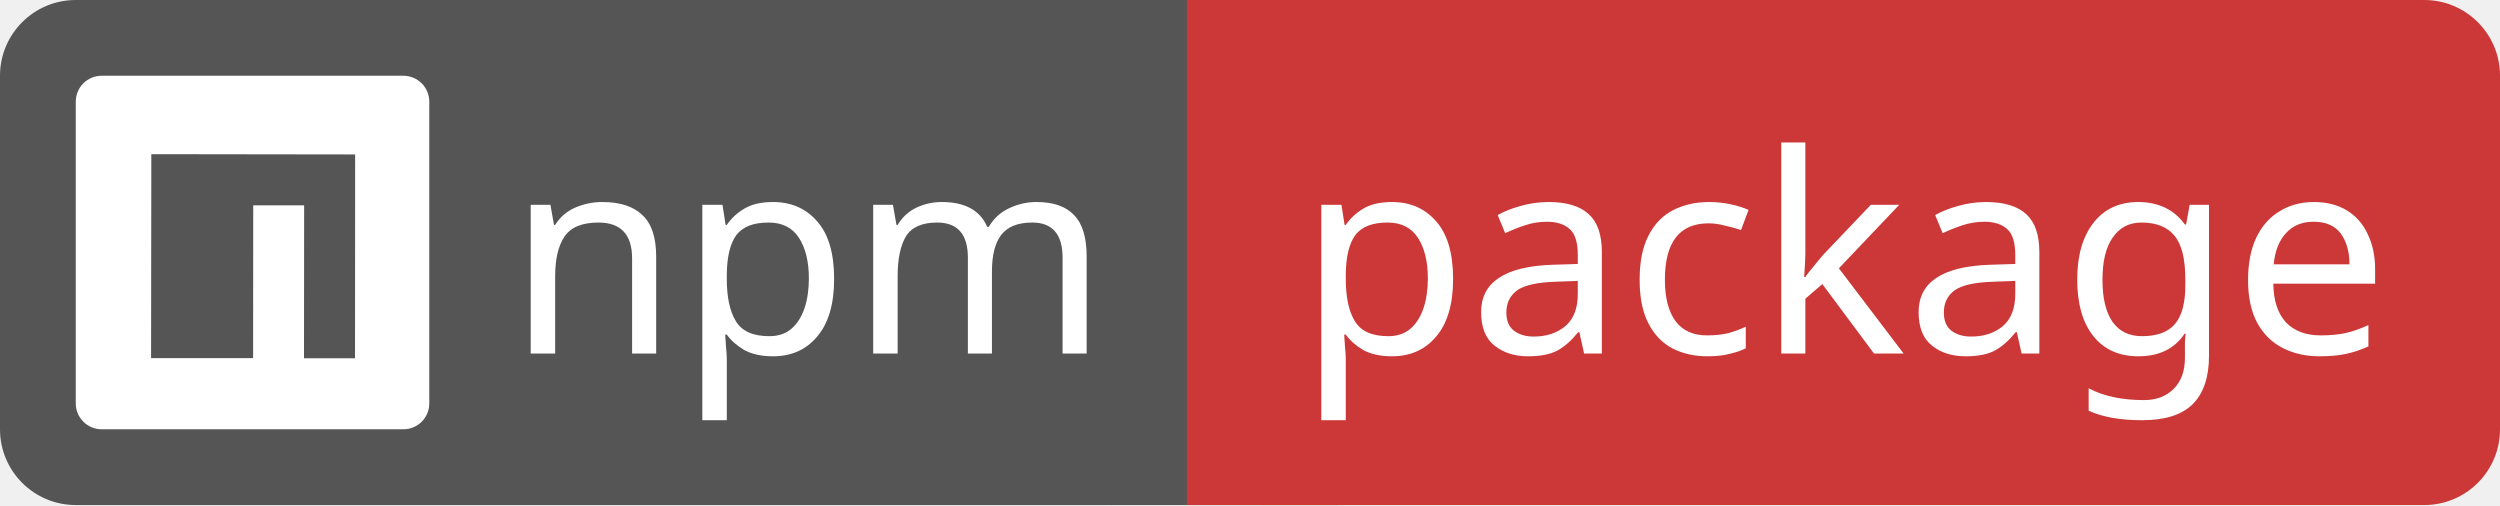
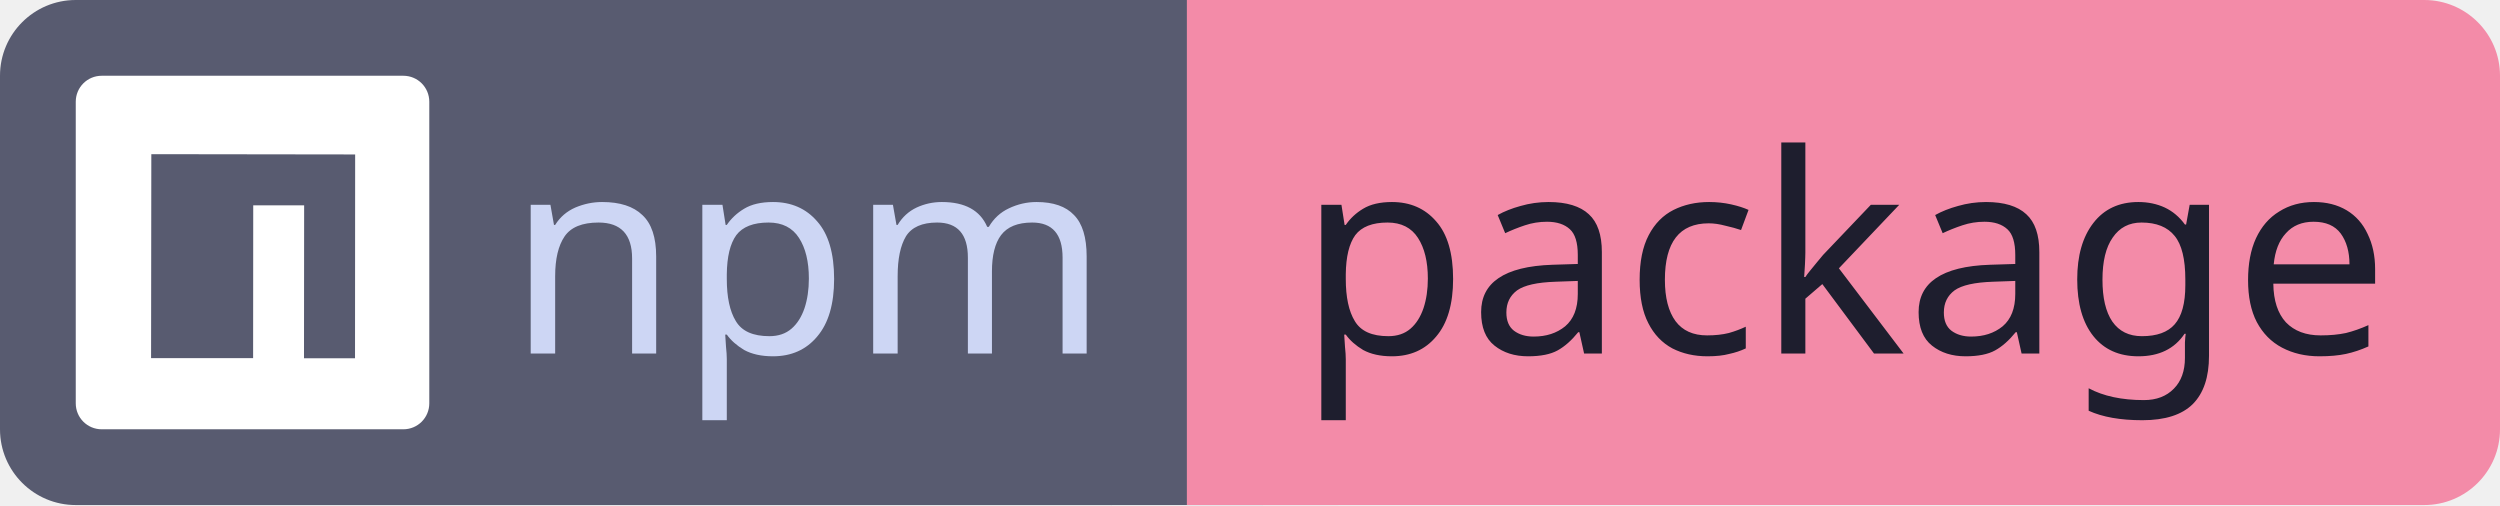
<svg xmlns="http://www.w3.org/2000/svg" id="npm" width="99.0" height="20" viewBox="0 0 99.0 20">
  <g shape-rendering="geometricPrecision">
-     <rect x="0" width="47.0" height="20" fill="#555" rx="3" ry="3" />
-     <rect x="47.0" width="52.0" height="20" fill="#CB3837" rx="3" ry="3" />
-     <rect x="44.0" width="6" height="20" fill="#555" rx="0" ry="0" />
-     <rect x="47.0" width="6" height="20" fill="#CB3837" rx="0" ry="0" />
+     <rect x="0" width="47.0" height="20" fill="#585b70" rx="3" ry="3" />
+     <rect x="47.0" width="52.0" height="20" fill="#f38ba8" rx="3" ry="3" />
+     <rect x="44.0" width="6" height="20" fill="#585b70" rx="0" ry="0" />
+     <rect x="47.0" width="6" height="20" fill="#f38ba8" rx="0" ry="0" />
  </g>
  <g text-anchor="middle" shape-rendering="geometricPrecision">
-     <text fill="#fff" font-size="11" font-family="sans-serif" style="font-weight: 500" x="32.0" y="14">npm</text>
-     <text fill="#fff" font-size="11" font-family="sans-serif" style="font-weight: 500" x="73.0" y="14">package</text>
+     <text fill="#cdd6f4" font-size="11" font-family="sans-serif" style="font-weight: 500" x="32.0" y="14">npm</text>
+     <text fill="#1e1e2e" font-size="11" font-family="sans-serif" style="font-weight: 500" x="73.0" y="14">package</text>
  </g>
  <g shape-rendering="geometricPrecision">
    <svg width="14" height="14" viewBox="0 0 24 24" x="3" y="3" fill="none">
      <path fill="#ffffff" d="M1.763 0C.786 0 0 .786 0 1.763v20.474C0 23.214.786 24 1.763 24h20.474c.977 0 1.763-.786 1.763-1.763V1.763C24 .786 23.214 0 22.237 0zM5.13 5.323l13.837.019-.009 13.836h-3.464l.01-10.382h-3.456L12.04 19.17H5.113z" />
    </svg>
  </g>
</svg>
